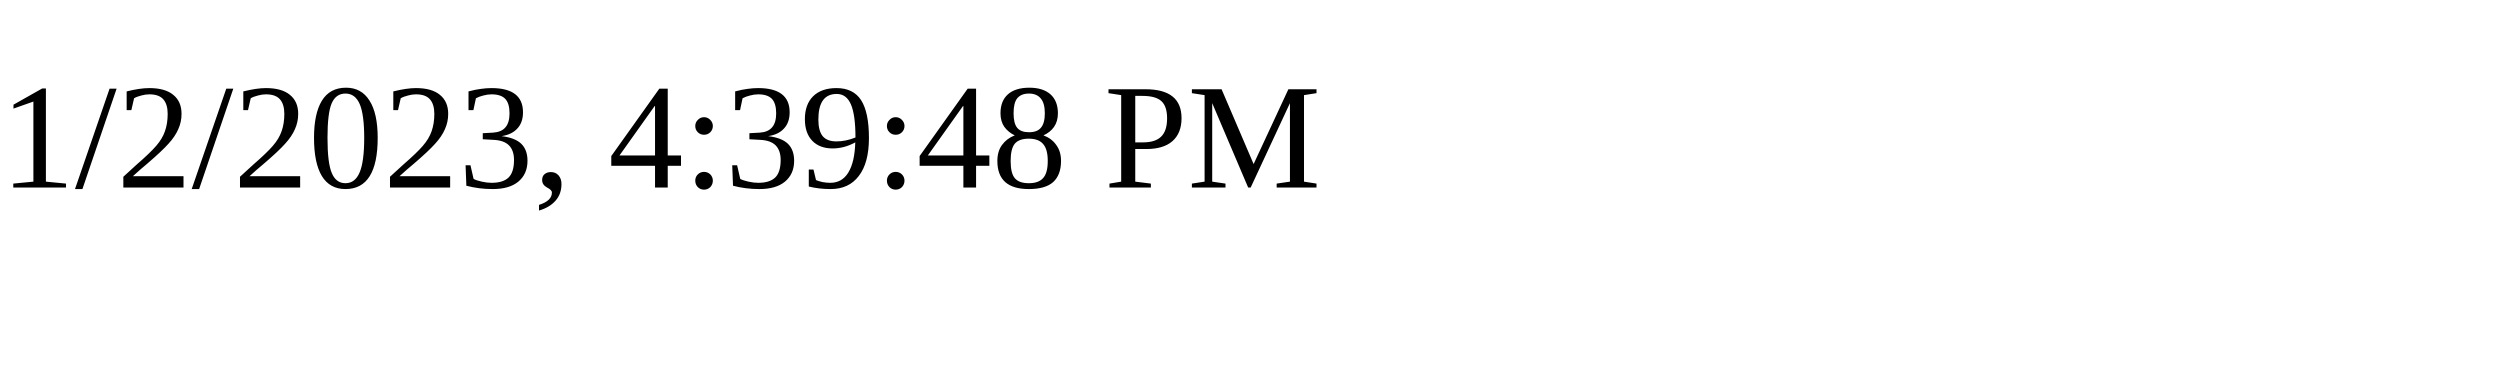
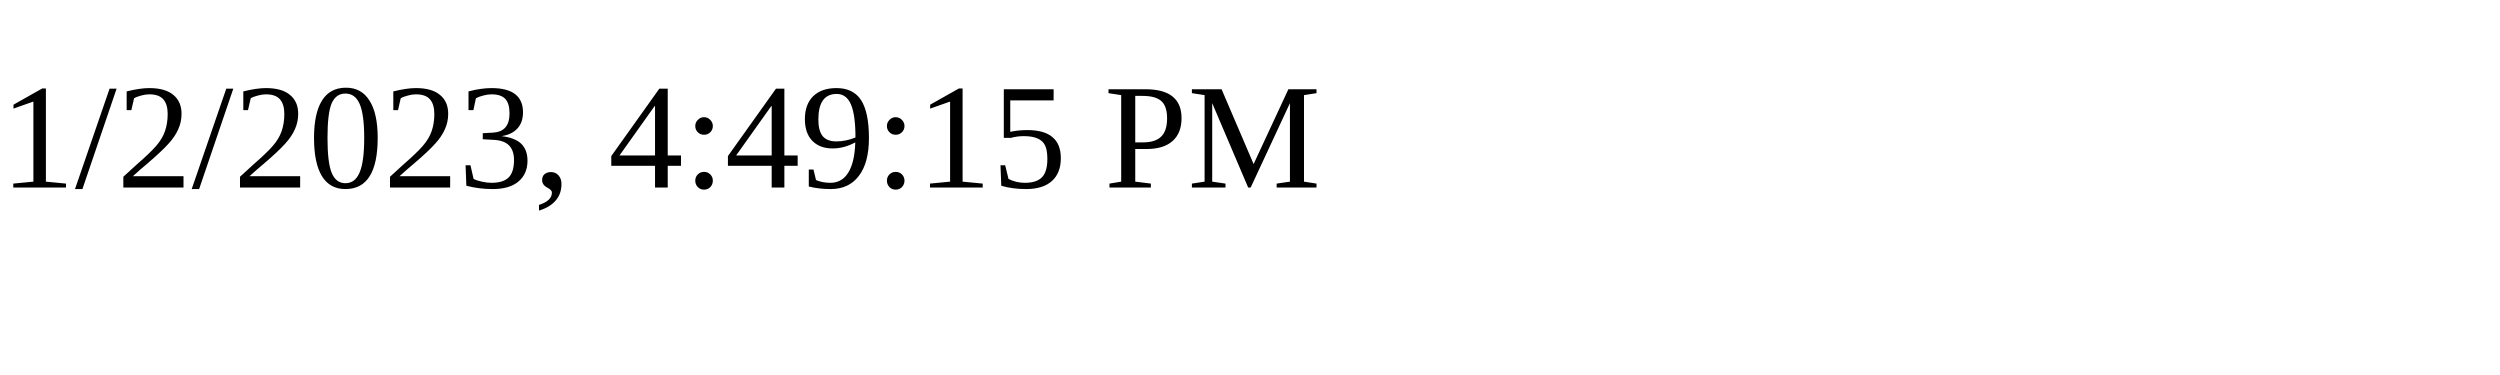
<svg xmlns="http://www.w3.org/2000/svg" height="30" width="200">
-   <text x="0" y="15">1/2/2023, 4:39:48 PM</text>
+   <text x="0" y="15">1/2/2023, 4:49:15 PM</text>
</svg>
